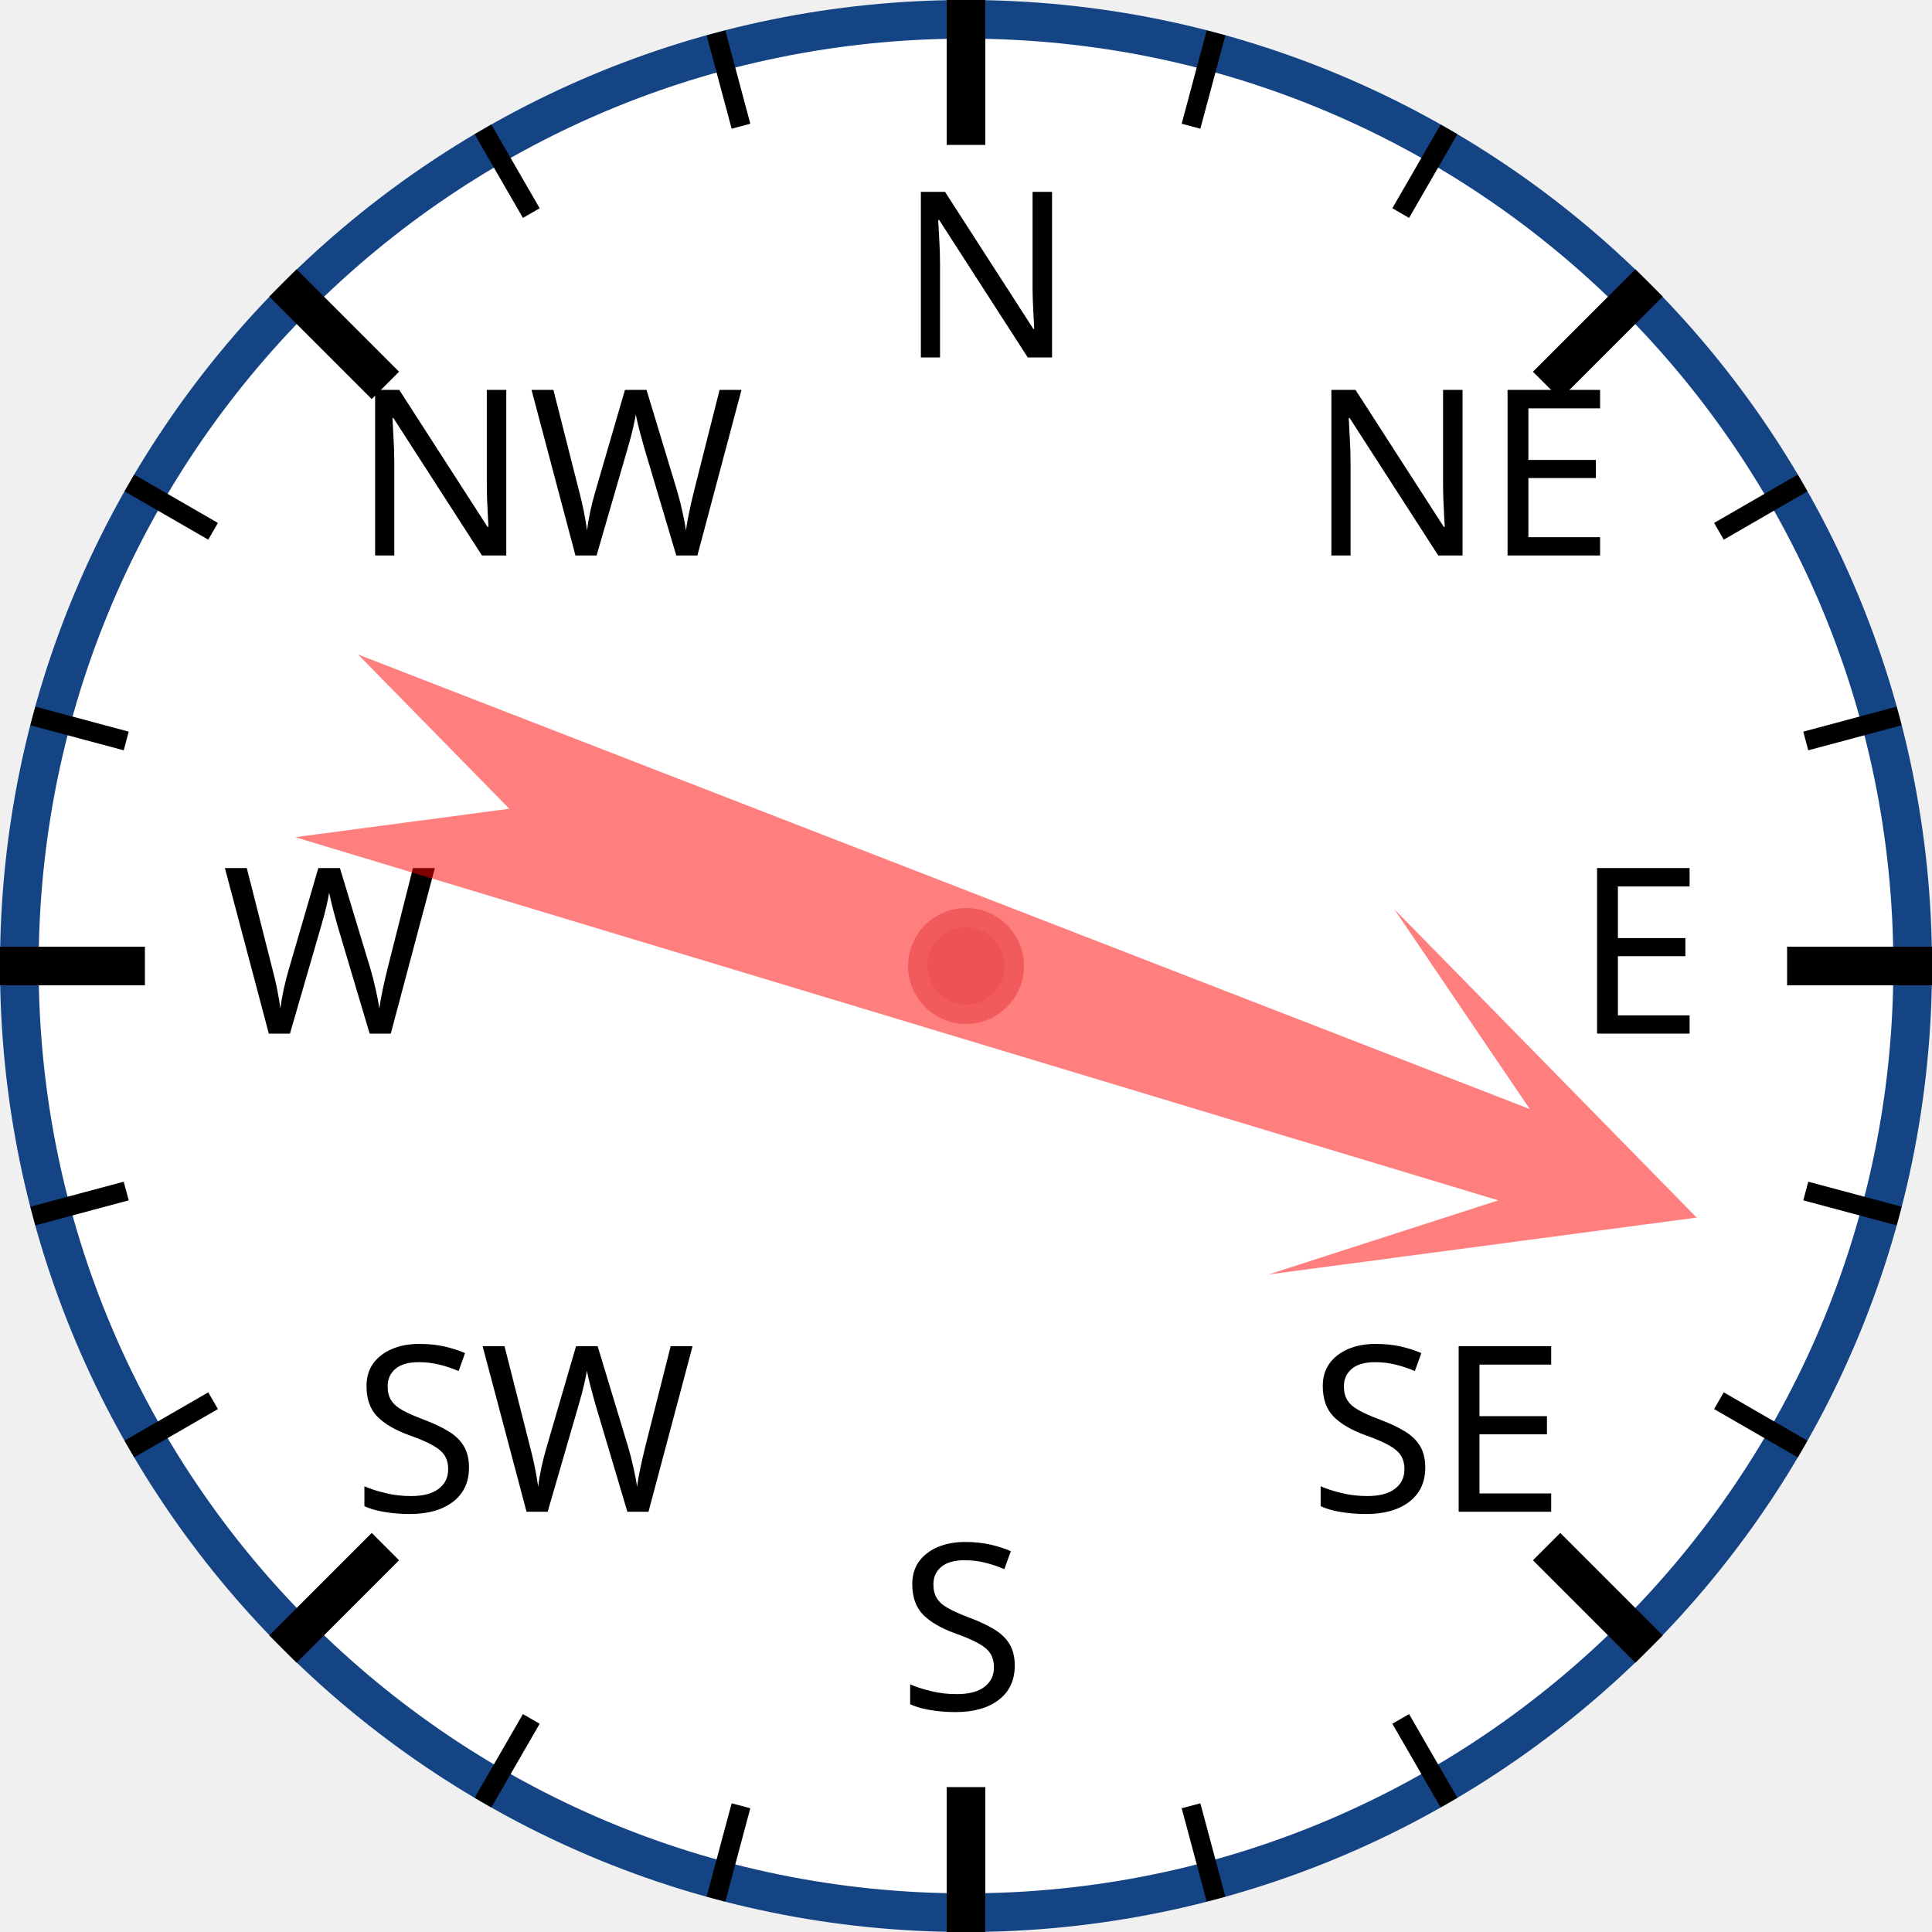
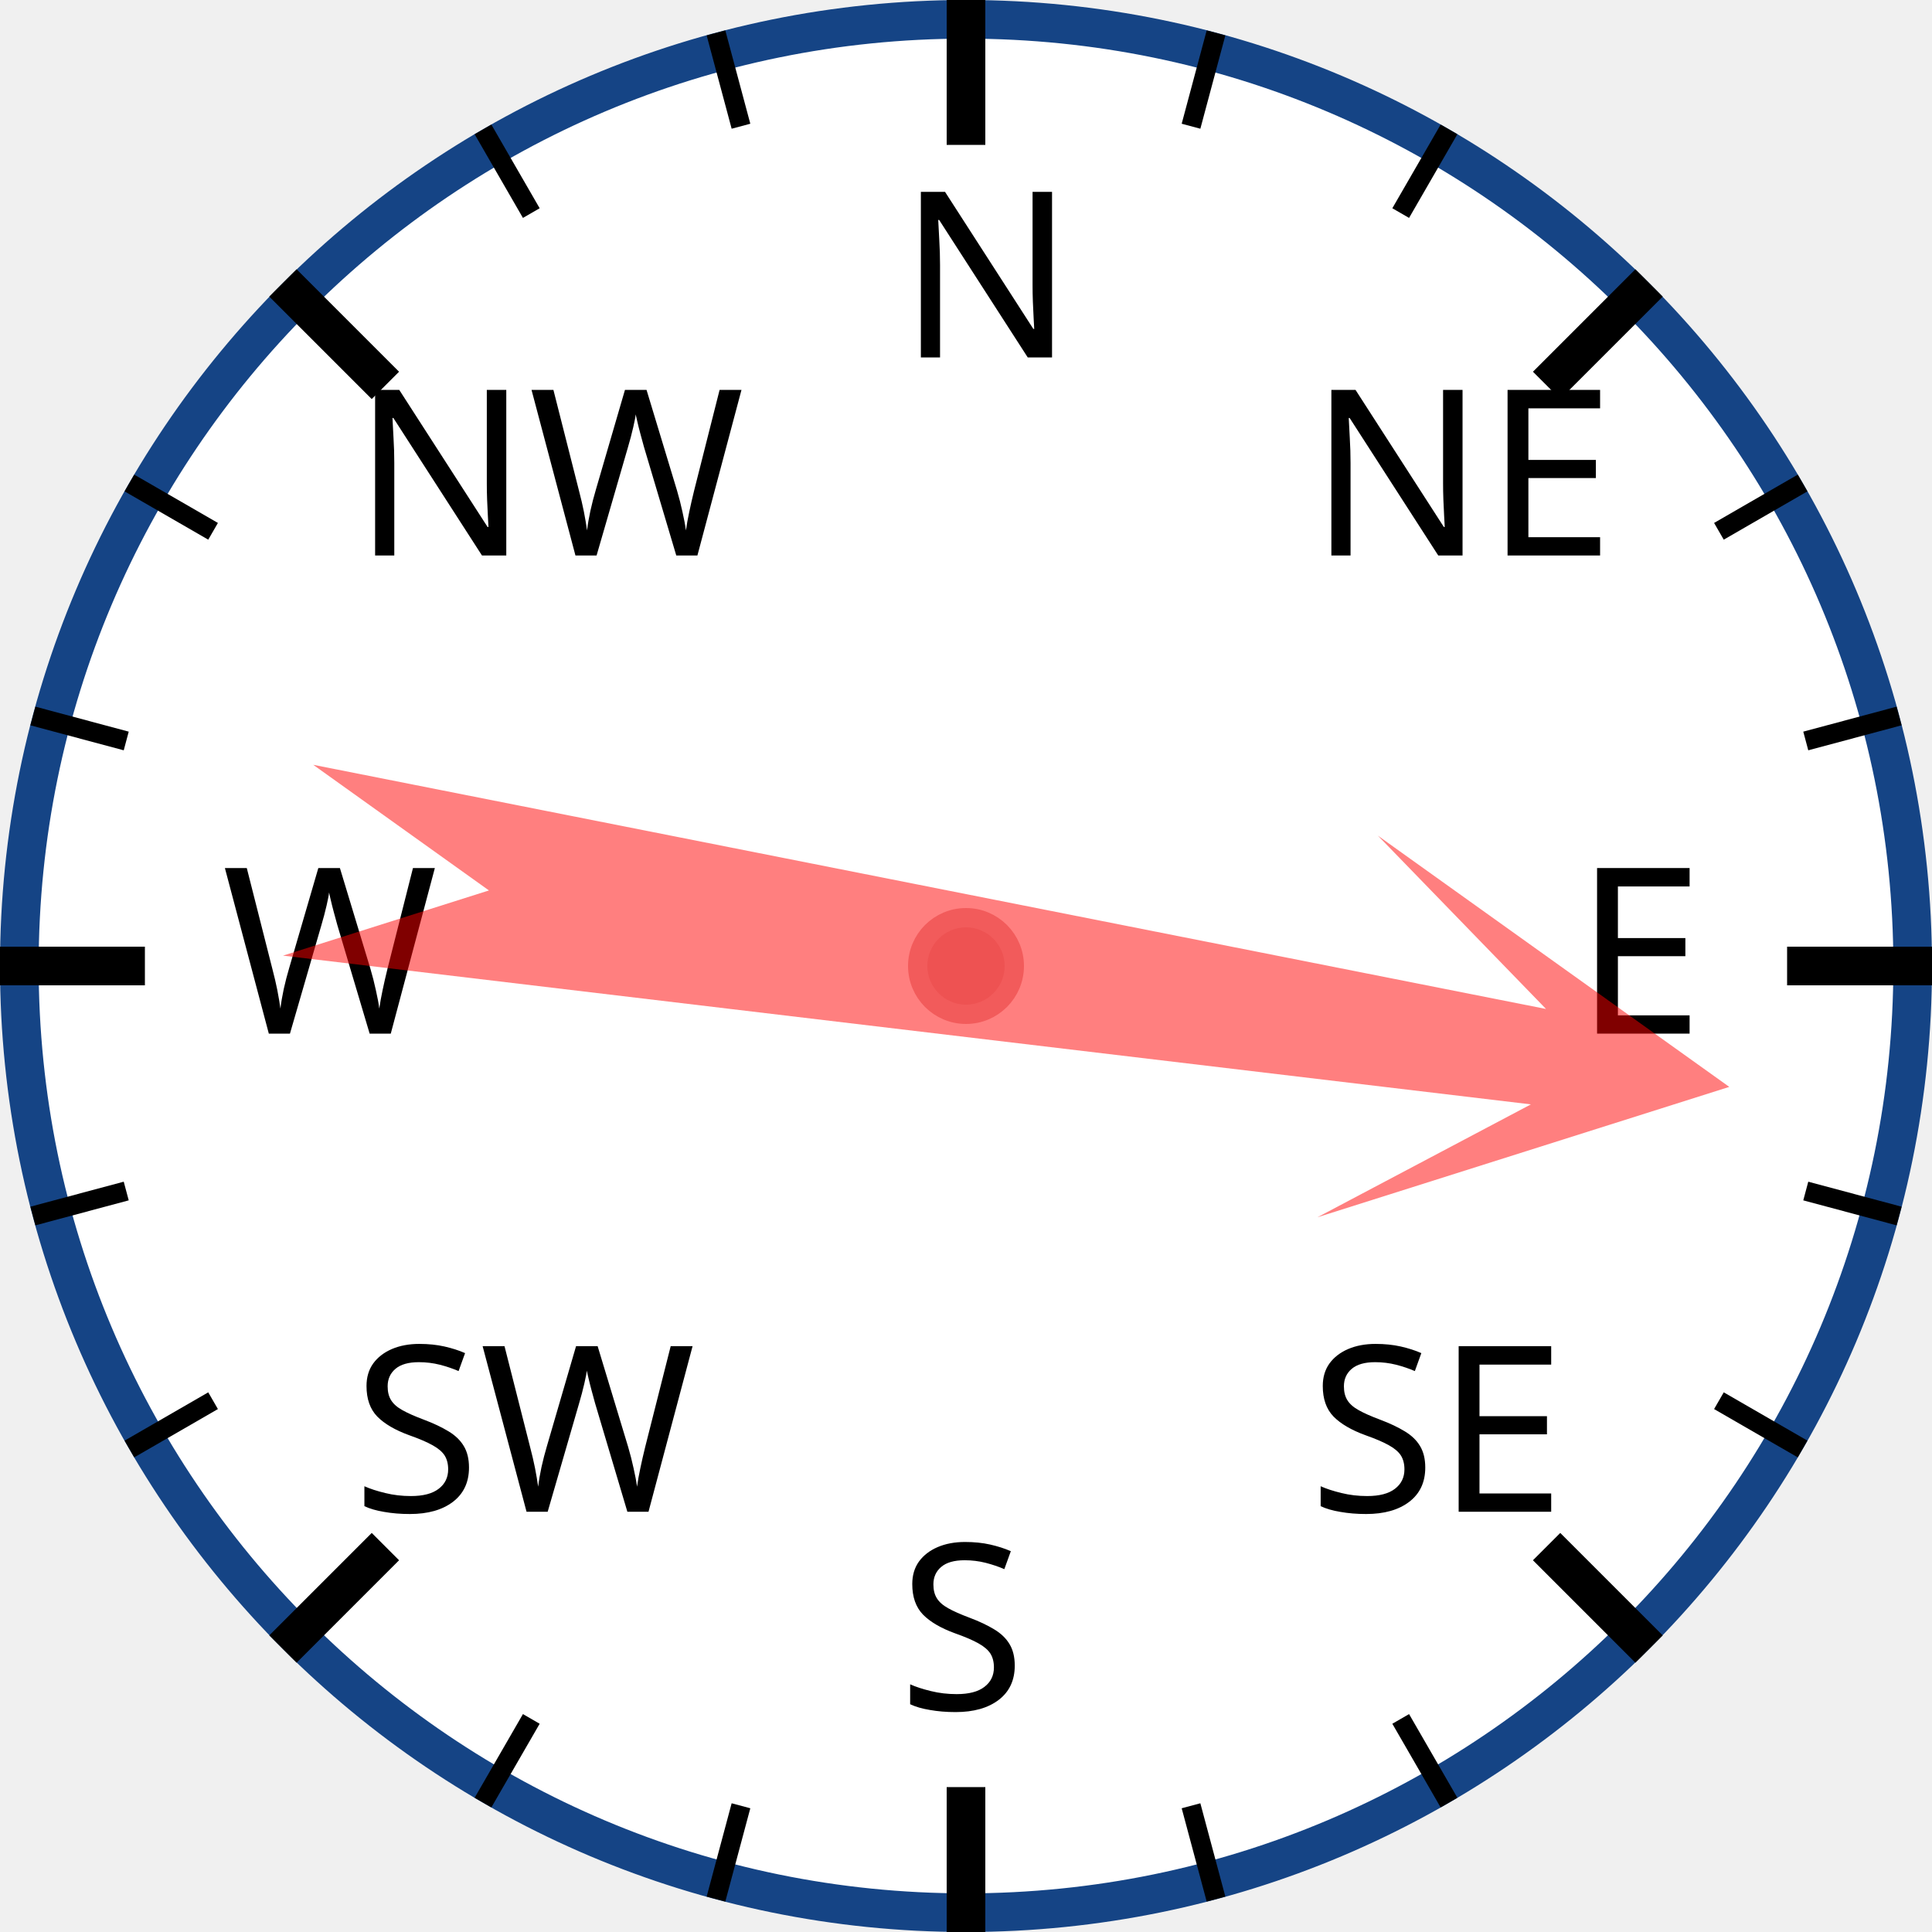
<svg xmlns="http://www.w3.org/2000/svg" width="120px" height="120px" viewBox="0 0 200 200">
  <circle cx="100" cy="100" r="98" style="fill: white; stroke: #154485; stroke-width: 4;" />
  <text x="93.0" y="37.0" style="font-family: sans-serif; font-size: 18pt;">N</text>
  <line x1="100.0" y1="0.0" x2="100.0" y2="15.0" style="stroke: black; stroke-width: 4;" />
  <line x1="74.118" y1="3.407" x2="76.706" y2="13.067" style="stroke: black; stroke-width: 2;" />
  <line x1="50" y1="13.397" x2="55" y2="22.058" style="stroke: black; stroke-width: 2;" />
  <text x="36.503" y="57.503" style="font-family: sans-serif; font-size: 18pt;">NW</text>
  <line x1="29.289" y1="29.289" x2="39.896" y2="39.896" style="stroke: black; stroke-width: 4;" />
  <line x1="13.397" y1="50" x2="22.058" y2="55" style="stroke: black; stroke-width: 2;" />
  <line x1="3.407" y1="74.118" x2="13.067" y2="76.706" style="stroke: black; stroke-width: 2;" />
  <text x="23.0" y="107.0" style="font-family: sans-serif; font-size: 18pt;">W</text>
  <line x1="0.0" y1="100.0" x2="15.0" y2="100.0" style="stroke: black; stroke-width: 4;" />
  <line x1="3.407" y1="125.882" x2="13.067" y2="123.294" style="stroke: black; stroke-width: 2;" />
  <line x1="13.397" y1="150" x2="22.058" y2="145" style="stroke: black; stroke-width: 2;" />
  <text x="36.503" y="156.497" style="font-family: sans-serif; font-size: 18pt;">SW</text>
  <line x1="29.289" y1="170.711" x2="39.896" y2="160.104" style="stroke: black; stroke-width: 4;" />
  <line x1="50" y1="186.603" x2="55" y2="177.942" style="stroke: black; stroke-width: 2;" />
  <line x1="74.118" y1="196.593" x2="76.706" y2="186.933" style="stroke: black; stroke-width: 2;" />
  <text x="93" y="177.0" style="font-family: sans-serif; font-size: 18pt;">S</text>
  <line x1="100" y1="200.0" x2="100" y2="185.0" style="stroke: black; stroke-width: 4;" />
  <line x1="125.882" y1="196.593" x2="123.294" y2="186.933" style="stroke: black; stroke-width: 2;" />
  <line x1="150.0" y1="186.603" x2="145.0" y2="177.942" style="stroke: black; stroke-width: 2;" />
  <text x="135.497" y="156.497" style="font-family: sans-serif; font-size: 18pt;">SE</text>
  <line x1="170.711" y1="170.711" x2="160.104" y2="160.104" style="stroke: black; stroke-width: 4;" />
  <line x1="186.603" y1="150" x2="177.942" y2="145" style="stroke: black; stroke-width: 2;" />
  <line x1="196.593" y1="125.882" x2="186.933" y2="123.294" style="stroke: black; stroke-width: 2;" />
  <text x="163.0" y="107" style="font-family: sans-serif; font-size: 18pt;">E</text>
  <line x1="200.0" y1="100" x2="185.0" y2="100" style="stroke: black; stroke-width: 4;" />
  <line x1="196.593" y1="74.118" x2="186.933" y2="76.706" style="stroke: black; stroke-width: 2;" />
  <line x1="186.603" y1="50" x2="177.942" y2="55" style="stroke: black; stroke-width: 2;" />
  <text x="135.497" y="57.503" style="font-family: sans-serif; font-size: 18pt;">NE</text>
  <line x1="170.711" y1="29.289" x2="160.104" y2="39.896" style="stroke: black; stroke-width: 4;" />
  <line x1="150" y1="13.397" x2="145" y2="22.058" style="stroke: black; stroke-width: 2;" />
  <line x1="125.882" y1="3.407" x2="123.294" y2="13.067" style="stroke: black; stroke-width: 2;" />
-   <polygon points="100 20 120 60 105 40 110 170 100 150 90 170 95 40 80 60" style="fill: red; fill-opacity: 0.5;" transform="rotate(109,100,100)" />
+   <polygon points="100 20 120 60 105 40 110 170 100 150 90 170 95 40 80 60" style="fill: red; fill-opacity: 0.5;" transform="rotate(99,100,100)" />
  <circle cx="100" cy="100" r="5" style="fill: #EE5252; stroke: #F25B5B; stroke-width: 2;" />
</svg>
